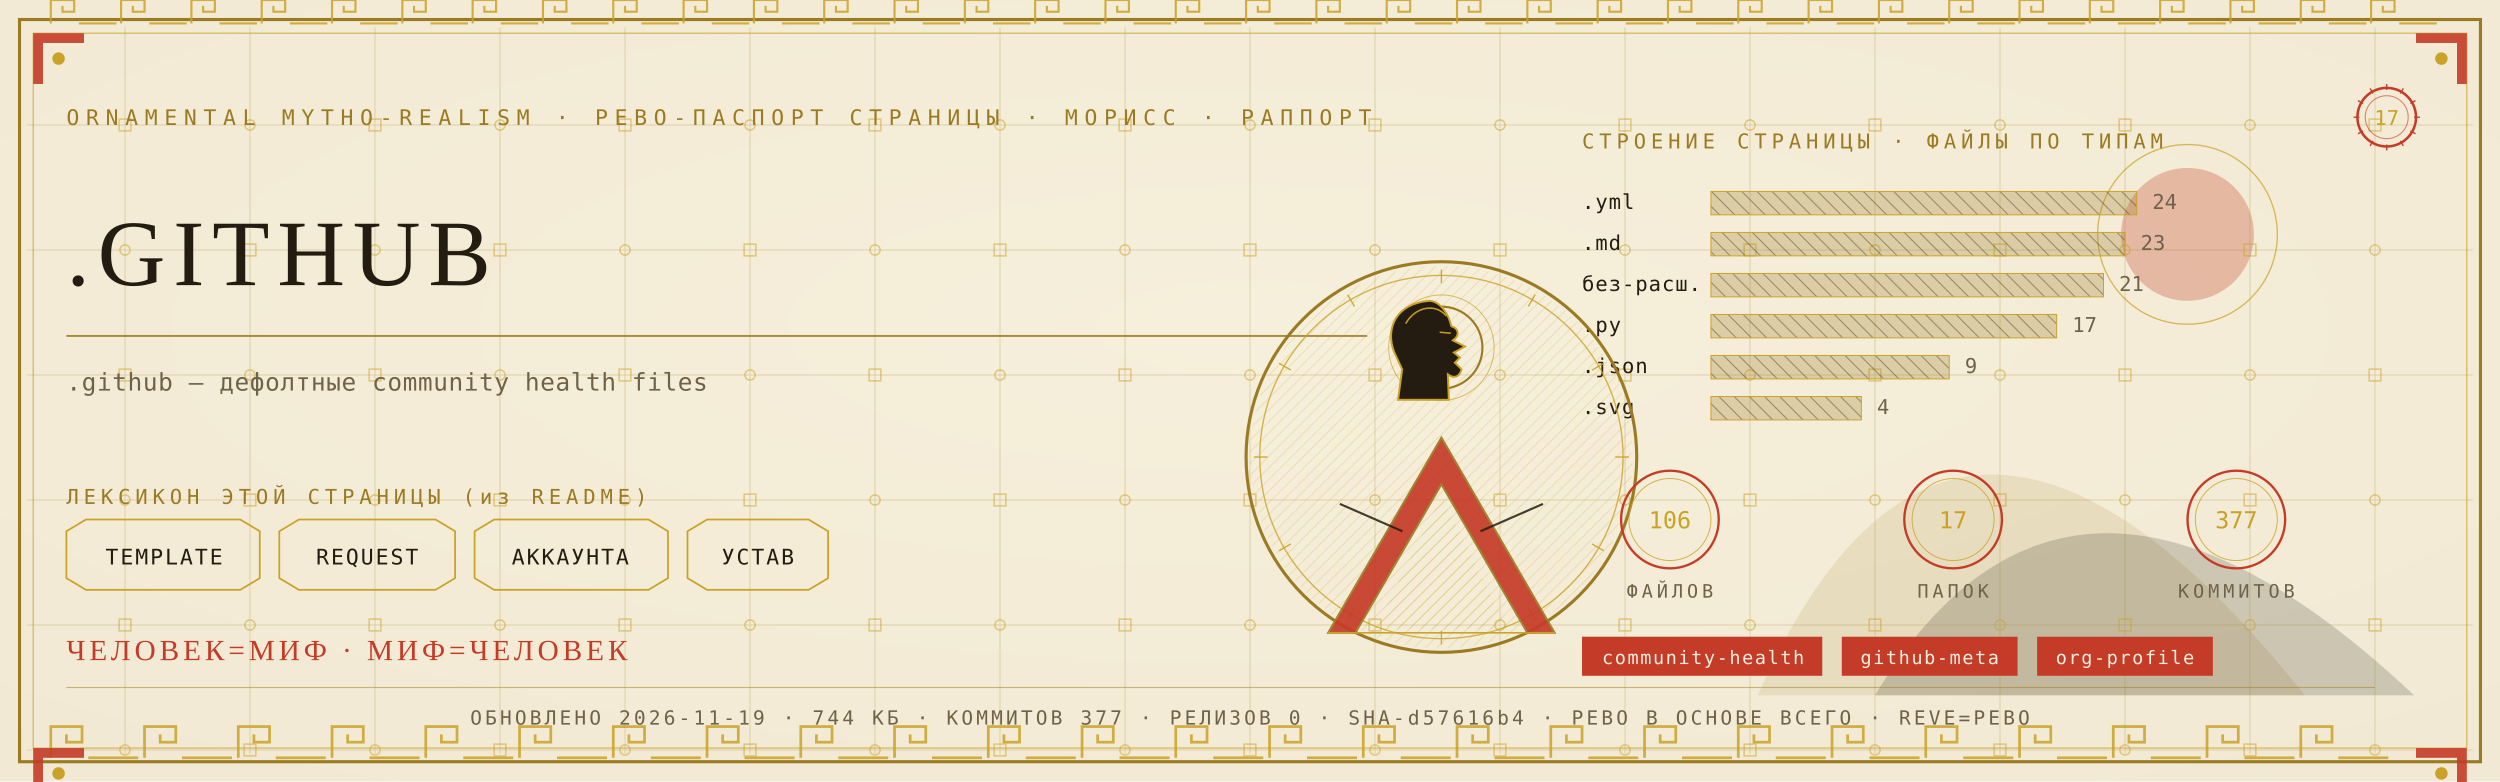
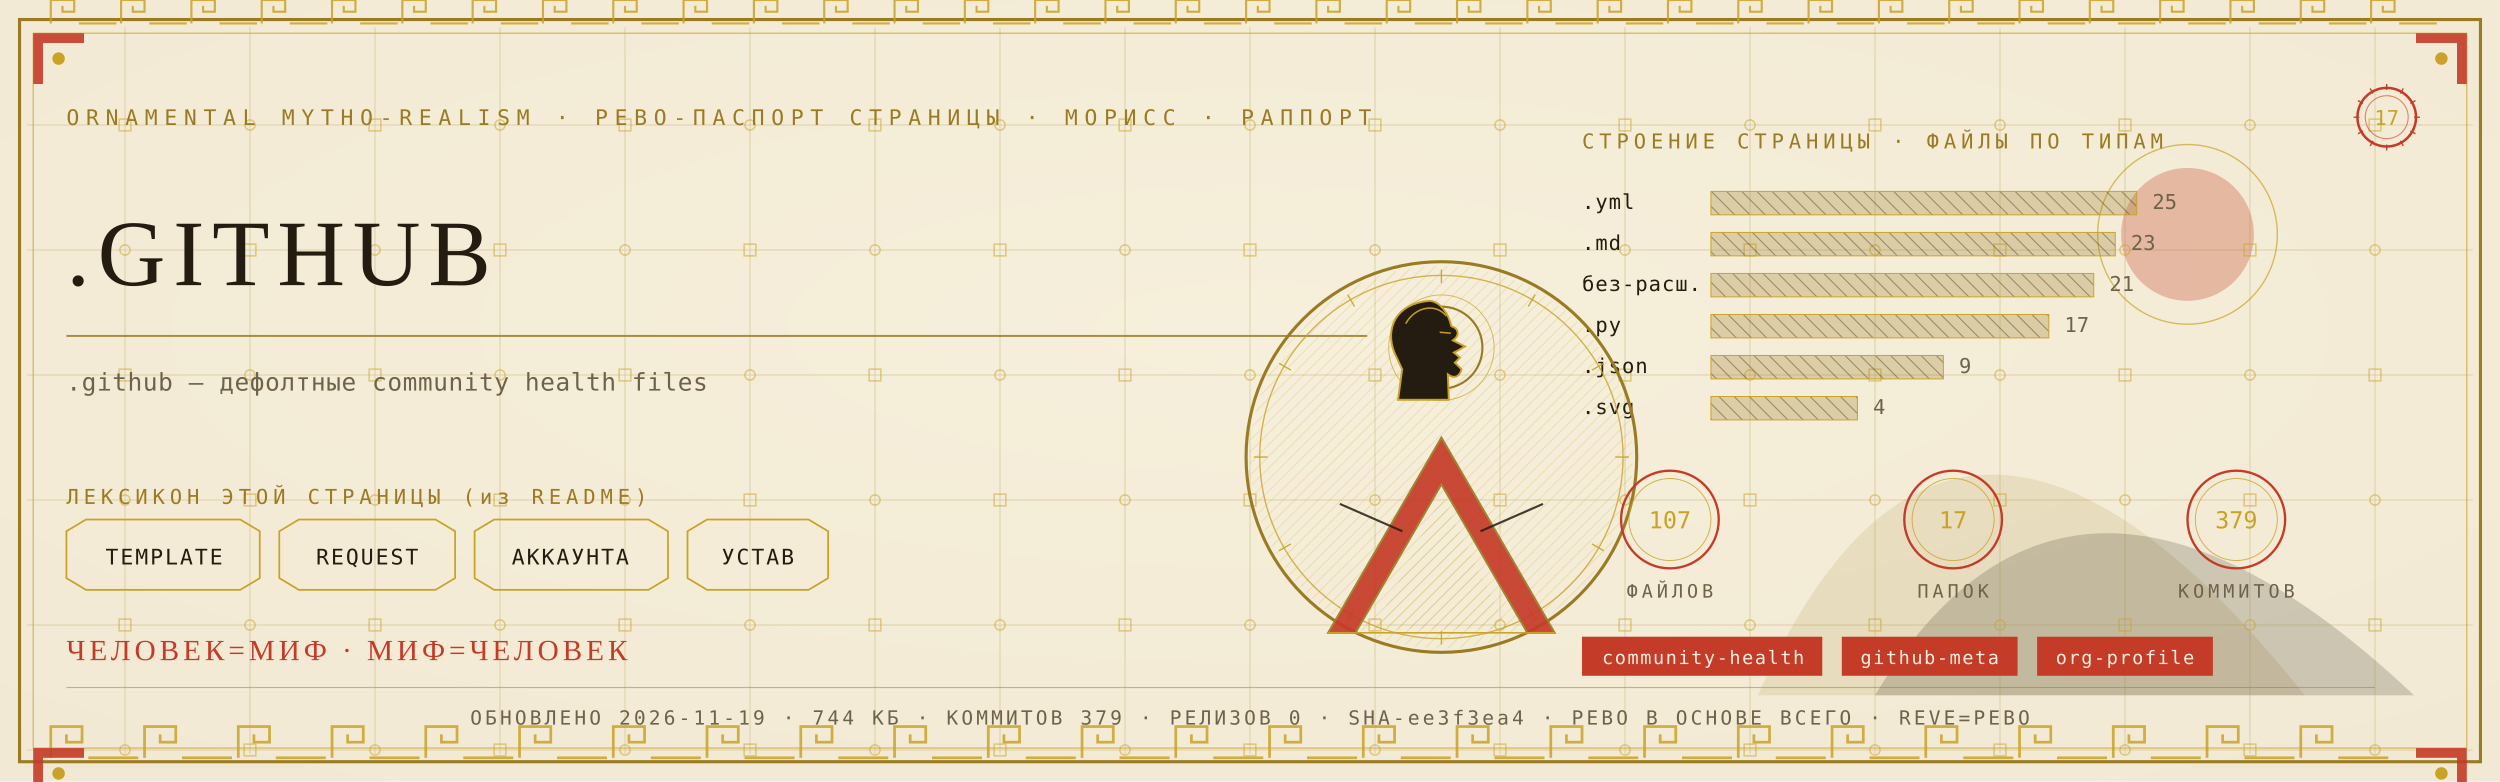
<svg xmlns="http://www.w3.org/2000/svg" viewBox="0 0 1280 400" width="1280" height="400">
  <defs>
    <radialGradient id="rp17" cx="0.5" cy="0.42" r="1.1">
      <stop offset="0" stop-color="#F6EFDC" />
      <stop offset="1" stop-color="#EFE6CF" />
    </radialGradient>
    <pattern id="hatchm" width="4.2" height="4.2" patternUnits="userSpaceOnUse" patternTransform="rotate(45)">
      <rect width="4.2" height="4.2" fill="none" />
      <line x1="0" y1="0" x2="0" y2="4.2" stroke="#C9A227" stroke-width="0.5" />
    </pattern>
    <pattern id="hatchv" width="5.5" height="5.5" patternUnits="userSpaceOnUse" patternTransform="rotate(-45)">
      <rect width="5.5" height="5.5" fill="none" />
      <line x1="0" y1="0" x2="0" y2="5.5" stroke="#241C10" stroke-width="0.5" />
    </pattern>
  </defs>
  <rect width="1280" height="400" fill="#EFE6CF" />
  <rect width="1280" height="400" fill="url(#rp17)" opacity="0.94" />
  <path d="M 900 356 Q 1000 130 1180 356 Z" fill="#9A7B23" opacity="0.14" />
  <path d="M 960 356 Q 1060 190 1236 356 Z" fill="#241C10" opacity="0.18" />
  <circle cx="1120" cy="120" r="34" fill="#C43B27" opacity="0.30" />
  <circle cx="1120" cy="120" r="46" fill="none" stroke="#C9A227" stroke-width="0.7" opacity="0.7" />
  <g stroke="#9A7B23" stroke-width="0.45" opacity="0.30">
    <line x1="64" y1="14" x2="64" y2="386" />
    <line x1="128" y1="14" x2="128" y2="386" />
    <line x1="192" y1="14" x2="192" y2="386" />
    <line x1="256" y1="14" x2="256" y2="386" />
    <line x1="320" y1="14" x2="320" y2="386" />
    <line x1="384" y1="14" x2="384" y2="386" />
    <line x1="448" y1="14" x2="448" y2="386" />
    <line x1="512" y1="14" x2="512" y2="386" />
    <line x1="576" y1="14" x2="576" y2="386" />
    <line x1="640" y1="14" x2="640" y2="386" />
    <line x1="704" y1="14" x2="704" y2="386" />
    <line x1="768" y1="14" x2="768" y2="386" />
    <line x1="832" y1="14" x2="832" y2="386" />
    <line x1="896" y1="14" x2="896" y2="386" />
    <line x1="960" y1="14" x2="960" y2="386" />
    <line x1="1024" y1="14" x2="1024" y2="386" />
    <line x1="1088" y1="14" x2="1088" y2="386" />
    <line x1="1152" y1="14" x2="1152" y2="386" />
    <line x1="1216" y1="14" x2="1216" y2="386" />
    <line x1="14" y1="64" x2="1266" y2="64" />
    <line x1="14" y1="128" x2="1266" y2="128" />
    <line x1="14" y1="192" x2="1266" y2="192" />
    <line x1="14" y1="256" x2="1266" y2="256" />
    <line x1="14" y1="320" x2="1266" y2="320" />
    <line x1="14" y1="384" x2="1266" y2="384" />
  </g>
  <g fill="none" stroke="#C9A227" stroke-width="0.8" opacity="0.5">
    <rect x="61" y="61" width="6" height="6" />
    <circle cx="64" cy="128" r="2.6" />
    <rect x="61" y="189" width="6" height="6" />
    <circle cx="64" cy="256" r="2.6" />
    <rect x="61" y="317" width="6" height="6" />
    <circle cx="64" cy="384" r="2.6" />
    <circle cx="128" cy="64" r="2.6" />
    <rect x="125" y="125" width="6" height="6" />
    <circle cx="128" cy="192" r="2.6" />
    <rect x="125" y="253" width="6" height="6" />
    <circle cx="128" cy="320" r="2.6" />
    <rect x="125" y="381" width="6" height="6" />
    <rect x="189" y="61" width="6" height="6" />
    <circle cx="192" cy="128" r="2.6" />
    <rect x="189" y="189" width="6" height="6" />
    <circle cx="192" cy="256" r="2.6" />
    <rect x="189" y="317" width="6" height="6" />
    <circle cx="192" cy="384" r="2.6" />
    <circle cx="256" cy="64" r="2.6" />
    <rect x="253" y="125" width="6" height="6" />
    <circle cx="256" cy="192" r="2.6" />
    <rect x="253" y="253" width="6" height="6" />
    <circle cx="256" cy="320" r="2.6" />
    <rect x="253" y="381" width="6" height="6" />
    <rect x="317" y="61" width="6" height="6" />
    <circle cx="320" cy="128" r="2.6" />
    <rect x="317" y="189" width="6" height="6" />
    <circle cx="320" cy="256" r="2.6" />
    <rect x="317" y="317" width="6" height="6" />
    <circle cx="320" cy="384" r="2.6" />
    <circle cx="384" cy="64" r="2.6" />
    <rect x="381" y="125" width="6" height="6" />
    <circle cx="384" cy="192" r="2.6" />
    <rect x="381" y="253" width="6" height="6" />
    <circle cx="384" cy="320" r="2.6" />
    <rect x="381" y="381" width="6" height="6" />
    <rect x="445" y="61" width="6" height="6" />
    <circle cx="448" cy="128" r="2.6" />
    <rect x="445" y="189" width="6" height="6" />
    <circle cx="448" cy="256" r="2.6" />
    <rect x="445" y="317" width="6" height="6" />
    <circle cx="448" cy="384" r="2.6" />
    <circle cx="512" cy="64" r="2.6" />
    <rect x="509" y="125" width="6" height="6" />
    <circle cx="512" cy="192" r="2.6" />
    <rect x="509" y="253" width="6" height="6" />
    <circle cx="512" cy="320" r="2.6" />
    <rect x="509" y="381" width="6" height="6" />
    <rect x="573" y="61" width="6" height="6" />
    <circle cx="576" cy="128" r="2.6" />
    <rect x="573" y="189" width="6" height="6" />
    <circle cx="576" cy="256" r="2.6" />
    <rect x="573" y="317" width="6" height="6" />
    <circle cx="576" cy="384" r="2.6" />
    <circle cx="640" cy="64" r="2.6" />
    <rect x="637" y="125" width="6" height="6" />
    <circle cx="640" cy="192" r="2.6" />
    <rect x="637" y="253" width="6" height="6" />
    <circle cx="640" cy="320" r="2.6" />
    <rect x="637" y="381" width="6" height="6" />
    <rect x="701" y="61" width="6" height="6" />
    <circle cx="704" cy="128" r="2.6" />
    <rect x="701" y="189" width="6" height="6" />
    <circle cx="704" cy="256" r="2.6" />
    <rect x="701" y="317" width="6" height="6" />
    <circle cx="704" cy="384" r="2.6" />
    <circle cx="768" cy="64" r="2.6" />
    <rect x="765" y="125" width="6" height="6" />
    <circle cx="768" cy="192" r="2.6" />
    <rect x="765" y="253" width="6" height="6" />
    <circle cx="768" cy="320" r="2.6" />
    <rect x="765" y="381" width="6" height="6" />
    <rect x="829" y="61" width="6" height="6" />
    <circle cx="832" cy="128" r="2.6" />
    <rect x="829" y="189" width="6" height="6" />
    <circle cx="832" cy="256" r="2.6" />
    <rect x="829" y="317" width="6" height="6" />
    <circle cx="832" cy="384" r="2.6" />
    <circle cx="896" cy="64" r="2.6" />
    <rect x="893" y="125" width="6" height="6" />
    <circle cx="896" cy="192" r="2.6" />
    <rect x="893" y="253" width="6" height="6" />
    <circle cx="896" cy="320" r="2.6" />
    <rect x="893" y="381" width="6" height="6" />
    <rect x="957" y="61" width="6" height="6" />
    <circle cx="960" cy="128" r="2.6" />
    <rect x="957" y="189" width="6" height="6" />
    <circle cx="960" cy="256" r="2.6" />
    <rect x="957" y="317" width="6" height="6" />
    <circle cx="960" cy="384" r="2.6" />
    <circle cx="1024" cy="64" r="2.6" />
    <rect x="1021" y="125" width="6" height="6" />
    <circle cx="1024" cy="192" r="2.6" />
    <rect x="1021" y="253" width="6" height="6" />
    <circle cx="1024" cy="320" r="2.6" />
    <rect x="1021" y="381" width="6" height="6" />
    <rect x="1085" y="61" width="6" height="6" />
    <circle cx="1088" cy="128" r="2.6" />
    <rect x="1085" y="189" width="6" height="6" />
    <circle cx="1088" cy="256" r="2.6" />
    <rect x="1085" y="317" width="6" height="6" />
    <circle cx="1088" cy="384" r="2.6" />
    <circle cx="1152" cy="64" r="2.6" />
    <rect x="1149" y="125" width="6" height="6" />
    <circle cx="1152" cy="192" r="2.6" />
    <rect x="1149" y="253" width="6" height="6" />
    <circle cx="1152" cy="320" r="2.6" />
    <rect x="1149" y="381" width="6" height="6" />
    <rect x="1213" y="61" width="6" height="6" />
    <circle cx="1216" cy="128" r="2.6" />
    <rect x="1213" y="189" width="6" height="6" />
    <circle cx="1216" cy="256" r="2.6" />
    <rect x="1213" y="317" width="6" height="6" />
    <circle cx="1216" cy="384" r="2.6" />
  </g>
  <rect x="10" y="10" width="1260" height="380" fill="none" stroke="#9A7B23" stroke-width="1.6" />
  <rect x="17" y="17" width="1246" height="366" fill="none" stroke="#C9A227" stroke-width="0.6" opacity="0.75" />
  <g fill="none" stroke="#C9A227" stroke-width="1.4" opacity="0.85">
    <path d="M 26 388 L 26 372 L 42 372 L 42 380.0 L 34.0 380.0 L 34.0 376.0" />
    <line x1="45.2" y1="388" x2="70.8" y2="388" />
    <path d="M 74 388 L 74 372 L 90 372 L 90 380.0 L 82.0 380.0 L 82.0 376.0" />
    <line x1="93.2" y1="388" x2="118.8" y2="388" />
    <path d="M 122 388 L 122 372 L 138 372 L 138 380.0 L 130.0 380.0 L 130.0 376.0" />
    <line x1="141.2" y1="388" x2="166.8" y2="388" />
    <path d="M 170 388 L 170 372 L 186 372 L 186 380.0 L 178.0 380.0 L 178.0 376.0" />
    <line x1="189.2" y1="388" x2="214.8" y2="388" />
    <path d="M 218 388 L 218 372 L 234 372 L 234 380.0 L 226.0 380.0 L 226.0 376.0" />
    <line x1="237.2" y1="388" x2="262.8" y2="388" />
    <path d="M 266 388 L 266 372 L 282 372 L 282 380.0 L 274.0 380.0 L 274.0 376.0" />
    <line x1="285.2" y1="388" x2="310.8" y2="388" />
    <path d="M 314 388 L 314 372 L 330 372 L 330 380.0 L 322.0 380.0 L 322.0 376.0" />
    <line x1="333.2" y1="388" x2="358.8" y2="388" />
    <path d="M 362 388 L 362 372 L 378 372 L 378 380.0 L 370.0 380.0 L 370.0 376.0" />
    <line x1="381.2" y1="388" x2="406.8" y2="388" />
    <path d="M 410 388 L 410 372 L 426 372 L 426 380.0 L 418.0 380.0 L 418.0 376.0" />
    <line x1="429.2" y1="388" x2="454.8" y2="388" />
    <path d="M 458 388 L 458 372 L 474 372 L 474 380.0 L 466.0 380.0 L 466.0 376.0" />
    <line x1="477.2" y1="388" x2="502.8" y2="388" />
    <path d="M 506 388 L 506 372 L 522 372 L 522 380.0 L 514.0 380.0 L 514.0 376.0" />
    <line x1="525.2" y1="388" x2="550.8" y2="388" />
    <path d="M 554 388 L 554 372 L 570 372 L 570 380.0 L 562.0 380.0 L 562.0 376.0" />
    <line x1="573.2" y1="388" x2="598.8" y2="388" />
    <path d="M 602 388 L 602 372 L 618 372 L 618 380.0 L 610.0 380.0 L 610.0 376.0" />
    <line x1="621.2" y1="388" x2="646.8" y2="388" />
    <path d="M 650 388 L 650 372 L 666 372 L 666 380.0 L 658.0 380.0 L 658.0 376.0" />
    <line x1="669.2" y1="388" x2="694.8" y2="388" />
    <path d="M 698 388 L 698 372 L 714 372 L 714 380.0 L 706.0 380.0 L 706.0 376.0" />
    <line x1="717.2" y1="388" x2="742.8" y2="388" />
    <path d="M 746 388 L 746 372 L 762 372 L 762 380.0 L 754.0 380.0 L 754.0 376.0" />
    <line x1="765.2" y1="388" x2="790.8" y2="388" />
    <path d="M 794 388 L 794 372 L 810 372 L 810 380.0 L 802.0 380.0 L 802.0 376.0" />
    <line x1="813.2" y1="388" x2="838.8" y2="388" />
    <path d="M 842 388 L 842 372 L 858 372 L 858 380.0 L 850.0 380.0 L 850.0 376.0" />
    <line x1="861.2" y1="388" x2="886.8" y2="388" />
    <path d="M 890 388 L 890 372 L 906 372 L 906 380.0 L 898.0 380.0 L 898.0 376.0" />
    <line x1="909.2" y1="388" x2="934.8" y2="388" />
    <path d="M 938 388 L 938 372 L 954 372 L 954 380.0 L 946.0 380.0 L 946.0 376.0" />
    <line x1="957.2" y1="388" x2="982.8" y2="388" />
    <path d="M 986 388 L 986 372 L 1002 372 L 1002 380.0 L 994.0 380.0 L 994.0 376.0" />
    <line x1="1005.2" y1="388" x2="1030.8" y2="388" />
    <path d="M 1034 388 L 1034 372 L 1050 372 L 1050 380.0 L 1042.0 380.0 L 1042.0 376.0" />
    <line x1="1053.2" y1="388" x2="1078.8" y2="388" />
    <path d="M 1082 388 L 1082 372 L 1098 372 L 1098 380.0 L 1090.0 380.0 L 1090.0 376.0" />
    <line x1="1101.2" y1="388" x2="1126.8" y2="388" />
    <path d="M 1130 388 L 1130 372 L 1146 372 L 1146 380.0 L 1138.0 380.0 L 1138.0 376.0" />
    <line x1="1149.2" y1="388" x2="1174.8" y2="388" />
    <path d="M 1178 388 L 1178 372 L 1194 372 L 1194 380.0 L 1186.0 380.0 L 1186.0 376.0" />
    <line x1="1197.2" y1="388" x2="1222.8" y2="388" />
  </g>
  <g fill="none" stroke="#C9A227" stroke-width="1.1" opacity="0.85">
    <path d="M 26 12 L 26 0 L 38 0 L 38 6.0 L 32.0 6.0 L 32.0 3.0" />
    <line x1="40.4" y1="12" x2="59.6" y2="12" />
    <path d="M 62 12 L 62 0 L 74 0 L 74 6.0 L 68.0 6.0 L 68.0 3.0" />
    <line x1="76.4" y1="12" x2="95.6" y2="12" />
    <path d="M 98 12 L 98 0 L 110 0 L 110 6.0 L 104.0 6.0 L 104.0 3.0" />
    <line x1="112.4" y1="12" x2="131.6" y2="12" />
    <path d="M 134 12 L 134 0 L 146 0 L 146 6.0 L 140.0 6.0 L 140.0 3.0" />
    <line x1="148.4" y1="12" x2="167.6" y2="12" />
    <path d="M 170 12 L 170 0 L 182 0 L 182 6.0 L 176.0 6.0 L 176.0 3.0" />
    <line x1="184.4" y1="12" x2="203.6" y2="12" />
    <path d="M 206 12 L 206 0 L 218 0 L 218 6.0 L 212.0 6.0 L 212.0 3.0" />
    <line x1="220.4" y1="12" x2="239.6" y2="12" />
    <path d="M 242 12 L 242 0 L 254 0 L 254 6.0 L 248.0 6.0 L 248.0 3.0" />
    <line x1="256.4" y1="12" x2="275.6" y2="12" />
    <path d="M 278 12 L 278 0 L 290 0 L 290 6.0 L 284.0 6.0 L 284.0 3.0" />
    <line x1="292.4" y1="12" x2="311.6" y2="12" />
    <path d="M 314 12 L 314 0 L 326 0 L 326 6.0 L 320.0 6.0 L 320.0 3.0" />
    <line x1="328.4" y1="12" x2="347.6" y2="12" />
    <path d="M 350 12 L 350 0 L 362 0 L 362 6.0 L 356.0 6.0 L 356.0 3.0" />
    <line x1="364.4" y1="12" x2="383.6" y2="12" />
    <path d="M 386 12 L 386 0 L 398 0 L 398 6.0 L 392.0 6.0 L 392.0 3.0" />
    <line x1="400.4" y1="12" x2="419.6" y2="12" />
    <path d="M 422 12 L 422 0 L 434 0 L 434 6.0 L 428.0 6.0 L 428.0 3.0" />
    <line x1="436.4" y1="12" x2="455.6" y2="12" />
    <path d="M 458 12 L 458 0 L 470 0 L 470 6.0 L 464.0 6.0 L 464.0 3.0" />
    <line x1="472.4" y1="12" x2="491.6" y2="12" />
    <path d="M 494 12 L 494 0 L 506 0 L 506 6.0 L 500.0 6.0 L 500.0 3.0" />
    <line x1="508.4" y1="12" x2="527.6" y2="12" />
    <path d="M 530 12 L 530 0 L 542 0 L 542 6.0 L 536.0 6.0 L 536.0 3.0" />
    <line x1="544.4" y1="12" x2="563.6" y2="12" />
    <path d="M 566 12 L 566 0 L 578 0 L 578 6.0 L 572.0 6.0 L 572.0 3.0" />
    <line x1="580.4" y1="12" x2="599.6" y2="12" />
    <path d="M 602 12 L 602 0 L 614 0 L 614 6.0 L 608.0 6.0 L 608.0 3.0" />
    <line x1="616.4" y1="12" x2="635.6" y2="12" />
    <path d="M 638 12 L 638 0 L 650 0 L 650 6.0 L 644.0 6.0 L 644.0 3.0" />
    <line x1="652.4" y1="12" x2="671.6" y2="12" />
    <path d="M 674 12 L 674 0 L 686 0 L 686 6.0 L 680.0 6.0 L 680.0 3.0" />
    <line x1="688.4" y1="12" x2="707.6" y2="12" />
    <path d="M 710 12 L 710 0 L 722 0 L 722 6.0 L 716.0 6.0 L 716.0 3.0" />
    <line x1="724.4" y1="12" x2="743.6" y2="12" />
    <path d="M 746 12 L 746 0 L 758 0 L 758 6.0 L 752.0 6.0 L 752.0 3.0" />
    <line x1="760.4" y1="12" x2="779.6" y2="12" />
    <path d="M 782 12 L 782 0 L 794 0 L 794 6.0 L 788.0 6.0 L 788.0 3.0" />
    <line x1="796.4" y1="12" x2="815.6" y2="12" />
    <path d="M 818 12 L 818 0 L 830 0 L 830 6.0 L 824.0 6.0 L 824.0 3.0" />
    <line x1="832.4" y1="12" x2="851.6" y2="12" />
    <path d="M 854 12 L 854 0 L 866 0 L 866 6.0 L 860.0 6.0 L 860.0 3.0" />
    <line x1="868.4" y1="12" x2="887.6" y2="12" />
    <path d="M 890 12 L 890 0 L 902 0 L 902 6.0 L 896.0 6.0 L 896.0 3.0" />
    <line x1="904.4" y1="12" x2="923.6" y2="12" />
    <path d="M 926 12 L 926 0 L 938 0 L 938 6.0 L 932.0 6.0 L 932.0 3.0" />
    <line x1="940.4" y1="12" x2="959.6" y2="12" />
    <path d="M 962 12 L 962 0 L 974 0 L 974 6.0 L 968.0 6.0 L 968.0 3.0" />
    <line x1="976.4" y1="12" x2="995.6" y2="12" />
    <path d="M 998 12 L 998 0 L 1010 0 L 1010 6.0 L 1004.0 6.0 L 1004.0 3.0" />
    <line x1="1012.4" y1="12" x2="1031.6" y2="12" />
    <path d="M 1034 12 L 1034 0 L 1046 0 L 1046 6.0 L 1040.0 6.0 L 1040.0 3.0" />
    <line x1="1048.4" y1="12" x2="1067.6" y2="12" />
    <path d="M 1070 12 L 1070 0 L 1082 0 L 1082 6.0 L 1076.0 6.0 L 1076.0 3.0" />
    <line x1="1084.4" y1="12" x2="1103.6" y2="12" />
    <path d="M 1106 12 L 1106 0 L 1118 0 L 1118 6.0 L 1112.0 6.0 L 1112.0 3.0" />
    <line x1="1120.4" y1="12" x2="1139.6" y2="12" />
    <path d="M 1142 12 L 1142 0 L 1154 0 L 1154 6.0 L 1148.0 6.0 L 1148.0 3.0" />
    <line x1="1156.4" y1="12" x2="1175.6" y2="12" />
    <path d="M 1178 12 L 1178 0 L 1190 0 L 1190 6.0 L 1184.0 6.0 L 1184.0 3.0" />
    <line x1="1192.4" y1="12" x2="1211.6" y2="12" />
    <path d="M 1214 12 L 1214 0 L 1226 0 L 1226 6.0 L 1220.0 6.0 L 1220.0 3.0" />
    <line x1="1228.4" y1="12" x2="1247.6" y2="12" />
  </g>
  <g transform="translate(17,17) scale(1,1)">
    <path d="M 0 0 L 26 0 L 26 5 L 5 5 L 5 26 L 0 26 Z" fill="#C43B27" opacity="0.9" />
    <circle cx="13" cy="13" r="3.2" fill="#C9A227" />
  </g>
  <g transform="translate(1263,17) scale(-1,1)">
    <path d="M 0 0 L 26 0 L 26 5 L 5 5 L 5 26 L 0 26 Z" fill="#C43B27" opacity="0.9" />
    <circle cx="13" cy="13" r="3.2" fill="#C9A227" />
  </g>
  <g transform="translate(17,383) scale(1,1)">
    <path d="M 0 0 L 26 0 L 26 5 L 5 5 L 5 26 L 0 26 Z" fill="#C43B27" opacity="0.9" />
    <circle cx="13" cy="13" r="3.2" fill="#C9A227" />
  </g>
  <g transform="translate(1263,383) scale(-1,1)">
    <path d="M 0 0 L 26 0 L 26 5 L 5 5 L 5 26 L 0 26 Z" fill="#C43B27" opacity="0.9" />
    <circle cx="13" cy="13" r="3.2" fill="#C9A227" />
  </g>
  <text x="34" y="64" font-family="'Cascadia Mono', ui-monospace, Consolas, monospace" font-size="11" fill="#9A7B23" letter-spacing="3.4">ORNAMENTAL MYTHO-REALISM · РЕВО-ПАСПОРТ СТРАНИЦЫ · МОРИСС · РАППОРТ</text>
  <g transform="translate(1222,60)">
    <circle r="15" fill="none" stroke="#C43B27" stroke-width="1.3" />
    <circle r="11" fill="none" stroke="#C43B27" stroke-width="0.55" opacity="0.6" />
    <text y="4" text-anchor="middle" font-family="'Cascadia Mono', ui-monospace, Consolas, monospace" font-size="10.5" fill="#C9A227">17</text>
    <g stroke="#C43B27" stroke-width="0.7">
      <line x1="0" y1="-17" x2="0" y2="-14" transform="rotate(0)" />
      <line x1="0" y1="-17" x2="0" y2="-14" transform="rotate(30)" />
      <line x1="0" y1="-17" x2="0" y2="-14" transform="rotate(60)" />
      <line x1="0" y1="-17" x2="0" y2="-14" transform="rotate(90)" />
      <line x1="0" y1="-17" x2="0" y2="-14" transform="rotate(120)" />
      <line x1="0" y1="-17" x2="0" y2="-14" transform="rotate(150)" />
      <line x1="0" y1="-17" x2="0" y2="-14" transform="rotate(180)" />
      <line x1="0" y1="-17" x2="0" y2="-14" transform="rotate(210)" />
      <line x1="0" y1="-17" x2="0" y2="-14" transform="rotate(240)" />
      <line x1="0" y1="-17" x2="0" y2="-14" transform="rotate(270)" />
      <line x1="0" y1="-17" x2="0" y2="-14" transform="rotate(300)" />
      <line x1="0" y1="-17" x2="0" y2="-14" transform="rotate(330)" />
    </g>
  </g>
  <text x="34" y="146" font-family="Georgia, 'Times New Roman', serif" font-size="48.0" fill="#241C10" letter-spacing="4">.GITHUB</text>
  <line x1="34" y1="172" x2="700" y2="172" stroke="#9A7B23" stroke-width="1" opacity="0.85" />
  <text x="34" y="200" font-family="'Cascadia Mono', ui-monospace, Consolas, monospace" font-size="12.5" fill="#6E6249" letter-spacing="0.3">.github — дефолтные community health files</text>
  <text x="34" y="258" font-family="'Cascadia Mono', ui-monospace, Consolas, monospace" font-size="10.5" fill="#9A7B23" letter-spacing="2.5">ЛЕКСИКОН ЭТОЙ СТРАНИЦЫ (из README)</text>
  <path d="M 34 272 L 44 266 L 123 266 L 133 272 L 133 296 L 123 302 L 44 302 L 34 296 Z" fill="none" stroke="#C9A227" stroke-width="0.9" />
  <text x="84" y="289" text-anchor="middle" font-family="'Cascadia Mono', ui-monospace, Consolas, monospace" font-size="11" fill="#241C10" letter-spacing="1">TEMPLATE</text>
  <path d="M 143 272 L 153 266 L 223 266 L 233 272 L 233 296 L 223 302 L 153 302 L 143 296 Z" fill="none" stroke="#C9A227" stroke-width="0.9" />
  <text x="188" y="289" text-anchor="middle" font-family="'Cascadia Mono', ui-monospace, Consolas, monospace" font-size="11" fill="#241C10" letter-spacing="1">REQUEST</text>
  <path d="M 243 272 L 253 266 L 332 266 L 342 272 L 342 296 L 332 302 L 253 302 L 243 296 Z" fill="none" stroke="#C9A227" stroke-width="0.9" />
  <text x="292" y="289" text-anchor="middle" font-family="'Cascadia Mono', ui-monospace, Consolas, monospace" font-size="11" fill="#241C10" letter-spacing="1">АККАУНТА</text>
  <path d="M 352 272 L 362 266 L 414 266 L 424 272 L 424 296 L 414 302 L 362 302 L 352 296 Z" fill="none" stroke="#C9A227" stroke-width="0.9" />
  <text x="388" y="289" text-anchor="middle" font-family="'Cascadia Mono', ui-monospace, Consolas, monospace" font-size="11" fill="#241C10" letter-spacing="1">УСТАВ</text>
  <text x="810" y="76" font-family="'Cascadia Mono', ui-monospace, Consolas, monospace" font-size="10.5" fill="#9A7B23" letter-spacing="2.5">СТРОЕНИЕ СТРАНИЦЫ · ФАЙЛЫ ПО ТИПАМ</text>
  <text x="810" y="107" font-family="'Cascadia Mono', ui-monospace, Consolas, monospace" font-size="10.5" fill="#241C10" letter-spacing="0.5">.yml</text>
  <rect x="876" y="98" width="218" height="12" fill="url(#hatchv)" opacity="0.9" />
  <rect x="876" y="98" width="218" height="12" fill="#9A7B23" opacity="0.28" />
  <rect x="876" y="98" width="218" height="12" fill="none" stroke="#C9A227" stroke-width="0.5" />
-   <text x="1102" y="107" font-family="'Cascadia Mono', ui-monospace, Consolas, monospace" font-size="10.5" fill="#6E6249">24</text>
+   <text x="1102" y="107" font-family="'Cascadia Mono', ui-monospace, Consolas, monospace" font-size="10.5" fill="#6E6249">25</text>
  <text x="810" y="128" font-family="'Cascadia Mono', ui-monospace, Consolas, monospace" font-size="10.5" fill="#241C10" letter-spacing="0.5">.md</text>
-   <rect x="876" y="119" width="212" height="12" fill="url(#hatchv)" opacity="0.9" />
-   <rect x="876" y="119" width="212" height="12" fill="#9A7B23" opacity="0.28" />
-   <rect x="876" y="119" width="212" height="12" fill="none" stroke="#C9A227" stroke-width="0.5" />
-   <text x="1096" y="128" font-family="'Cascadia Mono', ui-monospace, Consolas, monospace" font-size="10.5" fill="#6E6249">23</text>
+   <rect x="876" y="119" width="207" height="12" fill="url(#hatchv)" opacity="0.9" />
+   <rect x="876" y="119" width="207" height="12" fill="#9A7B23" opacity="0.28" />
+   <rect x="876" y="119" width="207" height="12" fill="none" stroke="#C9A227" stroke-width="0.5" />
+   <text x="1091" y="128" font-family="'Cascadia Mono', ui-monospace, Consolas, monospace" font-size="10.5" fill="#6E6249">23</text>
  <text x="810" y="149" font-family="'Cascadia Mono', ui-monospace, Consolas, monospace" font-size="10.5" fill="#241C10" letter-spacing="0.5">без-расш.</text>
-   <rect x="876" y="140" width="201" height="12" fill="url(#hatchv)" opacity="0.9" />
-   <rect x="876" y="140" width="201" height="12" fill="#9A7B23" opacity="0.28" />
-   <rect x="876" y="140" width="201" height="12" fill="none" stroke="#C9A227" stroke-width="0.5" />
-   <text x="1085" y="149" font-family="'Cascadia Mono', ui-monospace, Consolas, monospace" font-size="10.5" fill="#6E6249">21</text>
+   <rect x="876" y="140" width="196" height="12" fill="url(#hatchv)" opacity="0.9" />
+   <rect x="876" y="140" width="196" height="12" fill="#9A7B23" opacity="0.28" />
+   <rect x="876" y="140" width="196" height="12" fill="none" stroke="#C9A227" stroke-width="0.5" />
+   <text x="1080" y="149" font-family="'Cascadia Mono', ui-monospace, Consolas, monospace" font-size="10.5" fill="#6E6249">21</text>
  <text x="810" y="170" font-family="'Cascadia Mono', ui-monospace, Consolas, monospace" font-size="10.5" fill="#241C10" letter-spacing="0.5">.py</text>
-   <rect x="876" y="161" width="177" height="12" fill="url(#hatchv)" opacity="0.9" />
-   <rect x="876" y="161" width="177" height="12" fill="#9A7B23" opacity="0.28" />
-   <rect x="876" y="161" width="177" height="12" fill="none" stroke="#C9A227" stroke-width="0.5" />
-   <text x="1061" y="170" font-family="'Cascadia Mono', ui-monospace, Consolas, monospace" font-size="10.5" fill="#6E6249">17</text>
+   <rect x="876" y="161" width="173" height="12" fill="url(#hatchv)" opacity="0.9" />
+   <rect x="876" y="161" width="173" height="12" fill="#9A7B23" opacity="0.28" />
+   <rect x="876" y="161" width="173" height="12" fill="none" stroke="#C9A227" stroke-width="0.5" />
+   <text x="1057" y="170" font-family="'Cascadia Mono', ui-monospace, Consolas, monospace" font-size="10.5" fill="#6E6249">17</text>
  <text x="810" y="191" font-family="'Cascadia Mono', ui-monospace, Consolas, monospace" font-size="10.5" fill="#241C10" letter-spacing="0.5">.json</text>
-   <rect x="876" y="182" width="122" height="12" fill="url(#hatchv)" opacity="0.9" />
-   <rect x="876" y="182" width="122" height="12" fill="#9A7B23" opacity="0.28" />
-   <rect x="876" y="182" width="122" height="12" fill="none" stroke="#C9A227" stroke-width="0.5" />
-   <text x="1006" y="191" font-family="'Cascadia Mono', ui-monospace, Consolas, monospace" font-size="10.5" fill="#6E6249">9</text>
+   <rect x="876" y="182" width="119" height="12" fill="url(#hatchv)" opacity="0.9" />
+   <rect x="876" y="182" width="119" height="12" fill="#9A7B23" opacity="0.28" />
+   <rect x="876" y="182" width="119" height="12" fill="none" stroke="#C9A227" stroke-width="0.5" />
+   <text x="1003" y="191" font-family="'Cascadia Mono', ui-monospace, Consolas, monospace" font-size="10.5" fill="#6E6249">9</text>
  <text x="810" y="212" font-family="'Cascadia Mono', ui-monospace, Consolas, monospace" font-size="10.5" fill="#241C10" letter-spacing="0.5">.svg</text>
-   <rect x="876" y="203" width="77" height="12" fill="url(#hatchv)" opacity="0.9" />
-   <rect x="876" y="203" width="77" height="12" fill="#9A7B23" opacity="0.28" />
-   <rect x="876" y="203" width="77" height="12" fill="none" stroke="#C9A227" stroke-width="0.5" />
-   <text x="961" y="212" font-family="'Cascadia Mono', ui-monospace, Consolas, monospace" font-size="10.5" fill="#6E6249">4</text>
+   <rect x="876" y="203" width="75" height="12" fill="url(#hatchv)" opacity="0.9" />
+   <rect x="876" y="203" width="75" height="12" fill="#9A7B23" opacity="0.28" />
+   <rect x="876" y="203" width="75" height="12" fill="none" stroke="#C9A227" stroke-width="0.5" />
+   <text x="959" y="212" font-family="'Cascadia Mono', ui-monospace, Consolas, monospace" font-size="10.5" fill="#6E6249">4</text>
  <g transform="translate(738,234)">
    <circle r="100" fill="none" stroke="#9A7B23" stroke-width="1.6" />
    <circle r="93" fill="none" stroke="#C9A227" stroke-width="0.7" opacity="0.8" />
    <circle r="98" fill="url(#hatchm)" opacity="0.4" />
    <g stroke="#C9A227" stroke-width="0.7" opacity="0.9">
      <line x1="0" y1="-96" x2="0" y2="-89" transform="rotate(0)" />
      <line x1="0" y1="-96" x2="0" y2="-89" transform="rotate(30)" />
      <line x1="0" y1="-96" x2="0" y2="-89" transform="rotate(60)" />
      <line x1="0" y1="-96" x2="0" y2="-89" transform="rotate(90)" />
      <line x1="0" y1="-96" x2="0" y2="-89" transform="rotate(120)" />
      <line x1="0" y1="-96" x2="0" y2="-89" transform="rotate(150)" />
      <line x1="0" y1="-96" x2="0" y2="-89" transform="rotate(180)" />
      <line x1="0" y1="-96" x2="0" y2="-89" transform="rotate(210)" />
      <line x1="0" y1="-96" x2="0" y2="-89" transform="rotate(240)" />
      <line x1="0" y1="-96" x2="0" y2="-89" transform="rotate(270)" />
      <line x1="0" y1="-96" x2="0" y2="-89" transform="rotate(300)" />
      <line x1="0" y1="-96" x2="0" y2="-89" transform="rotate(330)" />
    </g>
    <circle cy="-56" r="21" fill="none" stroke="#9A7B23" stroke-width="1.1" />
    <circle cy="-56" r="27" fill="none" stroke="#C9A227" stroke-width="0.5" opacity="0.7" />
    <path d="M -6.0 -80.0 C -23.5 -78.7 -28.7 -65.7 -24.3 -54.0 L -20.1 -44.9 L -22.2 -29.3 L 3.8 -29.3 L 3.3 -42.3 C 6.9 -39.7 9.5 -41.5 10.3 -44.9 L 6.9 -48.3 L 9.5 -50.9 L 6.4 -53.5 L 12.1 -56.6 L 5.9 -59.7 C 9.5 -62.3 9.0 -65.7 5.1 -67.0 C 3.8 -72.7 -0.1 -79.5 -6.0 -80.0 Z" fill="#241C10" stroke="#C9A227" stroke-width="1.0" />
    <g fill="none" stroke="#C9A227" stroke-width="0.8" opacity="0.95">
      <path d="M -18.3 -68.3 C -13.1 -77.4 -2.7 -78.7 2.5 -72.2" />
      <path d="M -0.9 -63.9 L 4.8 -63.4" />
    </g>
    <path d="M -58.0 90.0 L 0 -10.0 L 58.0 90.0 L 44.0 90.0 L 0 14.0 L -44.0 90.0 Z" fill="#C43B27" opacity="0.92" stroke="#9A7B23" stroke-width="1.0" />
    <path d="M -34.0 88.0 L 0 20.0 L 34.0 88.0" fill="url(#hatchm)" opacity="0.5" stroke="none" />
    <path d="M -58.0 90.0 L 58.0 90.0" fill="none" stroke="#C9A227" stroke-width="0.8" />
    <path d="M -52.0 24.0 L -20.0 38.0" fill="none" stroke="#241C10" stroke-width="1.1" opacity="0.85" />
    <path d="M 52.0 24.0 L 20.0 38.0" fill="none" stroke="#241C10" stroke-width="1.1" opacity="0.85" />
  </g>
  <g transform="translate(855,266)">
    <circle r="25" fill="none" stroke="#C43B27" stroke-width="1.2" />
    <circle r="21" fill="none" stroke="#C9A227" stroke-width="0.5" opacity="0.8" />
-     <text y="4.5" text-anchor="middle" font-family="'Cascadia Mono', ui-monospace, Consolas, monospace" font-size="12" fill="#C9A227">106</text>
+     <text y="4.5" text-anchor="middle" font-family="'Cascadia Mono', ui-monospace, Consolas, monospace" font-size="12" fill="#C9A227">107</text>
    <text y="40" text-anchor="middle" font-family="'Cascadia Mono', ui-monospace, Consolas, monospace" font-size="9.5" fill="#6E6249" letter-spacing="2">ФАЙЛОВ</text>
  </g>
  <g transform="translate(1000,266)">
    <circle r="25" fill="none" stroke="#C43B27" stroke-width="1.2" />
    <circle r="21" fill="none" stroke="#C9A227" stroke-width="0.5" opacity="0.8" />
    <text y="4.5" text-anchor="middle" font-family="'Cascadia Mono', ui-monospace, Consolas, monospace" font-size="12" fill="#C9A227">17</text>
    <text y="40" text-anchor="middle" font-family="'Cascadia Mono', ui-monospace, Consolas, monospace" font-size="9.5" fill="#6E6249" letter-spacing="2">ПАПОК</text>
  </g>
  <g transform="translate(1145,266)">
    <circle r="25" fill="none" stroke="#C43B27" stroke-width="1.2" />
    <circle r="21" fill="none" stroke="#C9A227" stroke-width="0.5" opacity="0.8" />
-     <text y="4.5" text-anchor="middle" font-family="'Cascadia Mono', ui-monospace, Consolas, monospace" font-size="12" fill="#C9A227">377</text>
+     <text y="4.5" text-anchor="middle" font-family="'Cascadia Mono', ui-monospace, Consolas, monospace" font-size="12" fill="#C9A227">379</text>
    <text y="40" text-anchor="middle" font-family="'Cascadia Mono', ui-monospace, Consolas, monospace" font-size="9.5" fill="#6E6249" letter-spacing="2">КОММИТОВ</text>
  </g>
  <rect x="810" y="326" rx="0" width="123" height="20" fill="#C43B27" />
  <text x="872" y="340" text-anchor="middle" font-family="'Cascadia Mono', ui-monospace, Consolas, monospace" font-size="9.5" fill="#F5EFE2" letter-spacing="0.8">community-health</text>
  <rect x="943" y="326" rx="0" width="90" height="20" fill="#C43B27" />
  <text x="988" y="340" text-anchor="middle" font-family="'Cascadia Mono', ui-monospace, Consolas, monospace" font-size="9.5" fill="#F5EFE2" letter-spacing="0.8">github-meta</text>
  <rect x="1043" y="326" rx="0" width="90" height="20" fill="#C43B27" />
  <text x="1088" y="340" text-anchor="middle" font-family="'Cascadia Mono', ui-monospace, Consolas, monospace" font-size="9.5" fill="#F5EFE2" letter-spacing="0.8">org-profile</text>
  <text x="34" y="338" font-family="Georgia, 'Times New Roman', serif" font-size="15" fill="#C43B27" letter-spacing="2">ЧЕЛОВЕК=МИФ · МИФ=ЧЕЛОВЕК</text>
  <line x1="34" y1="352" x2="1216" y2="352" stroke="#9A7B23" stroke-width="0.6" opacity="0.5" />
-   <text x="640" y="371" text-anchor="middle" font-family="'Cascadia Mono', ui-monospace, Consolas, monospace" font-size="10" fill="#6E6249" letter-spacing="1.6">ОБНОВЛЕНО 2026-11-19 · 744 КБ · КОММИТОВ 377 · РЕЛИЗОВ 0 · SHA-d57616b4 · РЕВО В ОСНОВЕ ВСЕГО · REVE=РЕВО</text>
+   <text x="640" y="371" text-anchor="middle" font-family="'Cascadia Mono', ui-monospace, Consolas, monospace" font-size="10" fill="#6E6249" letter-spacing="1.6">ОБНОВЛЕНО 2026-11-19 · 744 КБ · КОММИТОВ 379 · РЕЛИЗОВ 0 · SHA-ee3f3ea4 · РЕВО В ОСНОВЕ ВСЕГО · REVE=РЕВО</text>
</svg>
